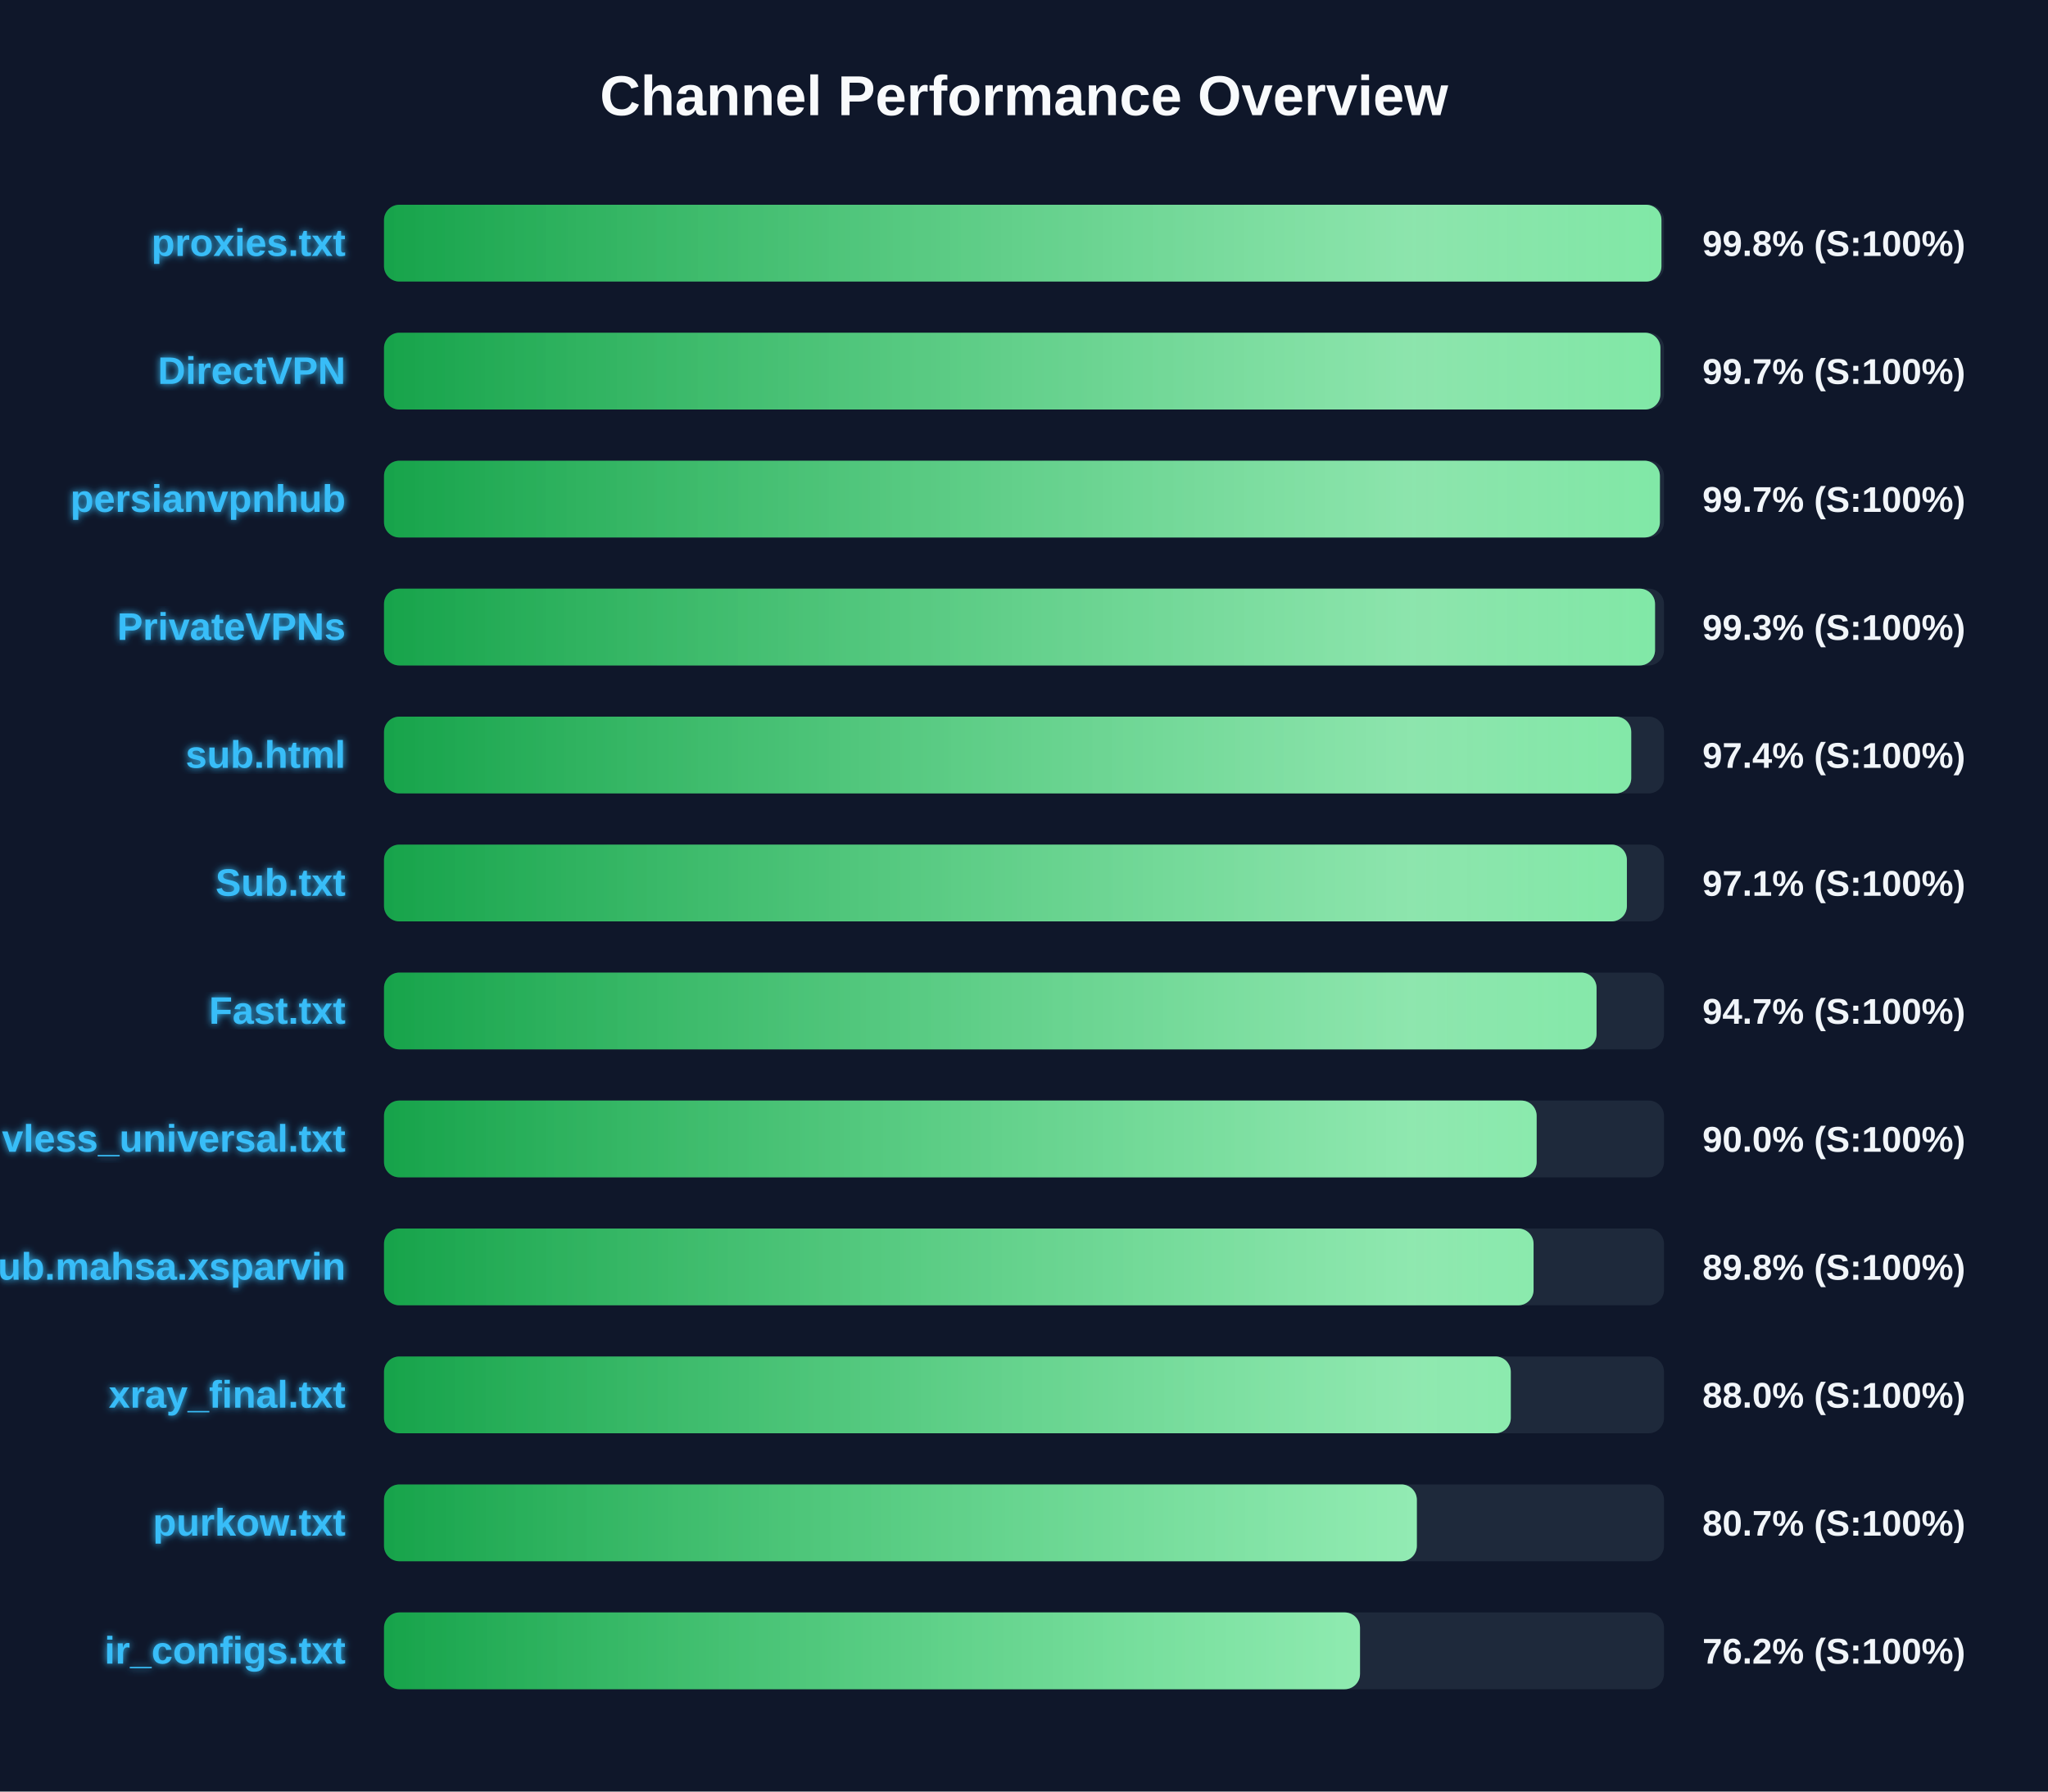
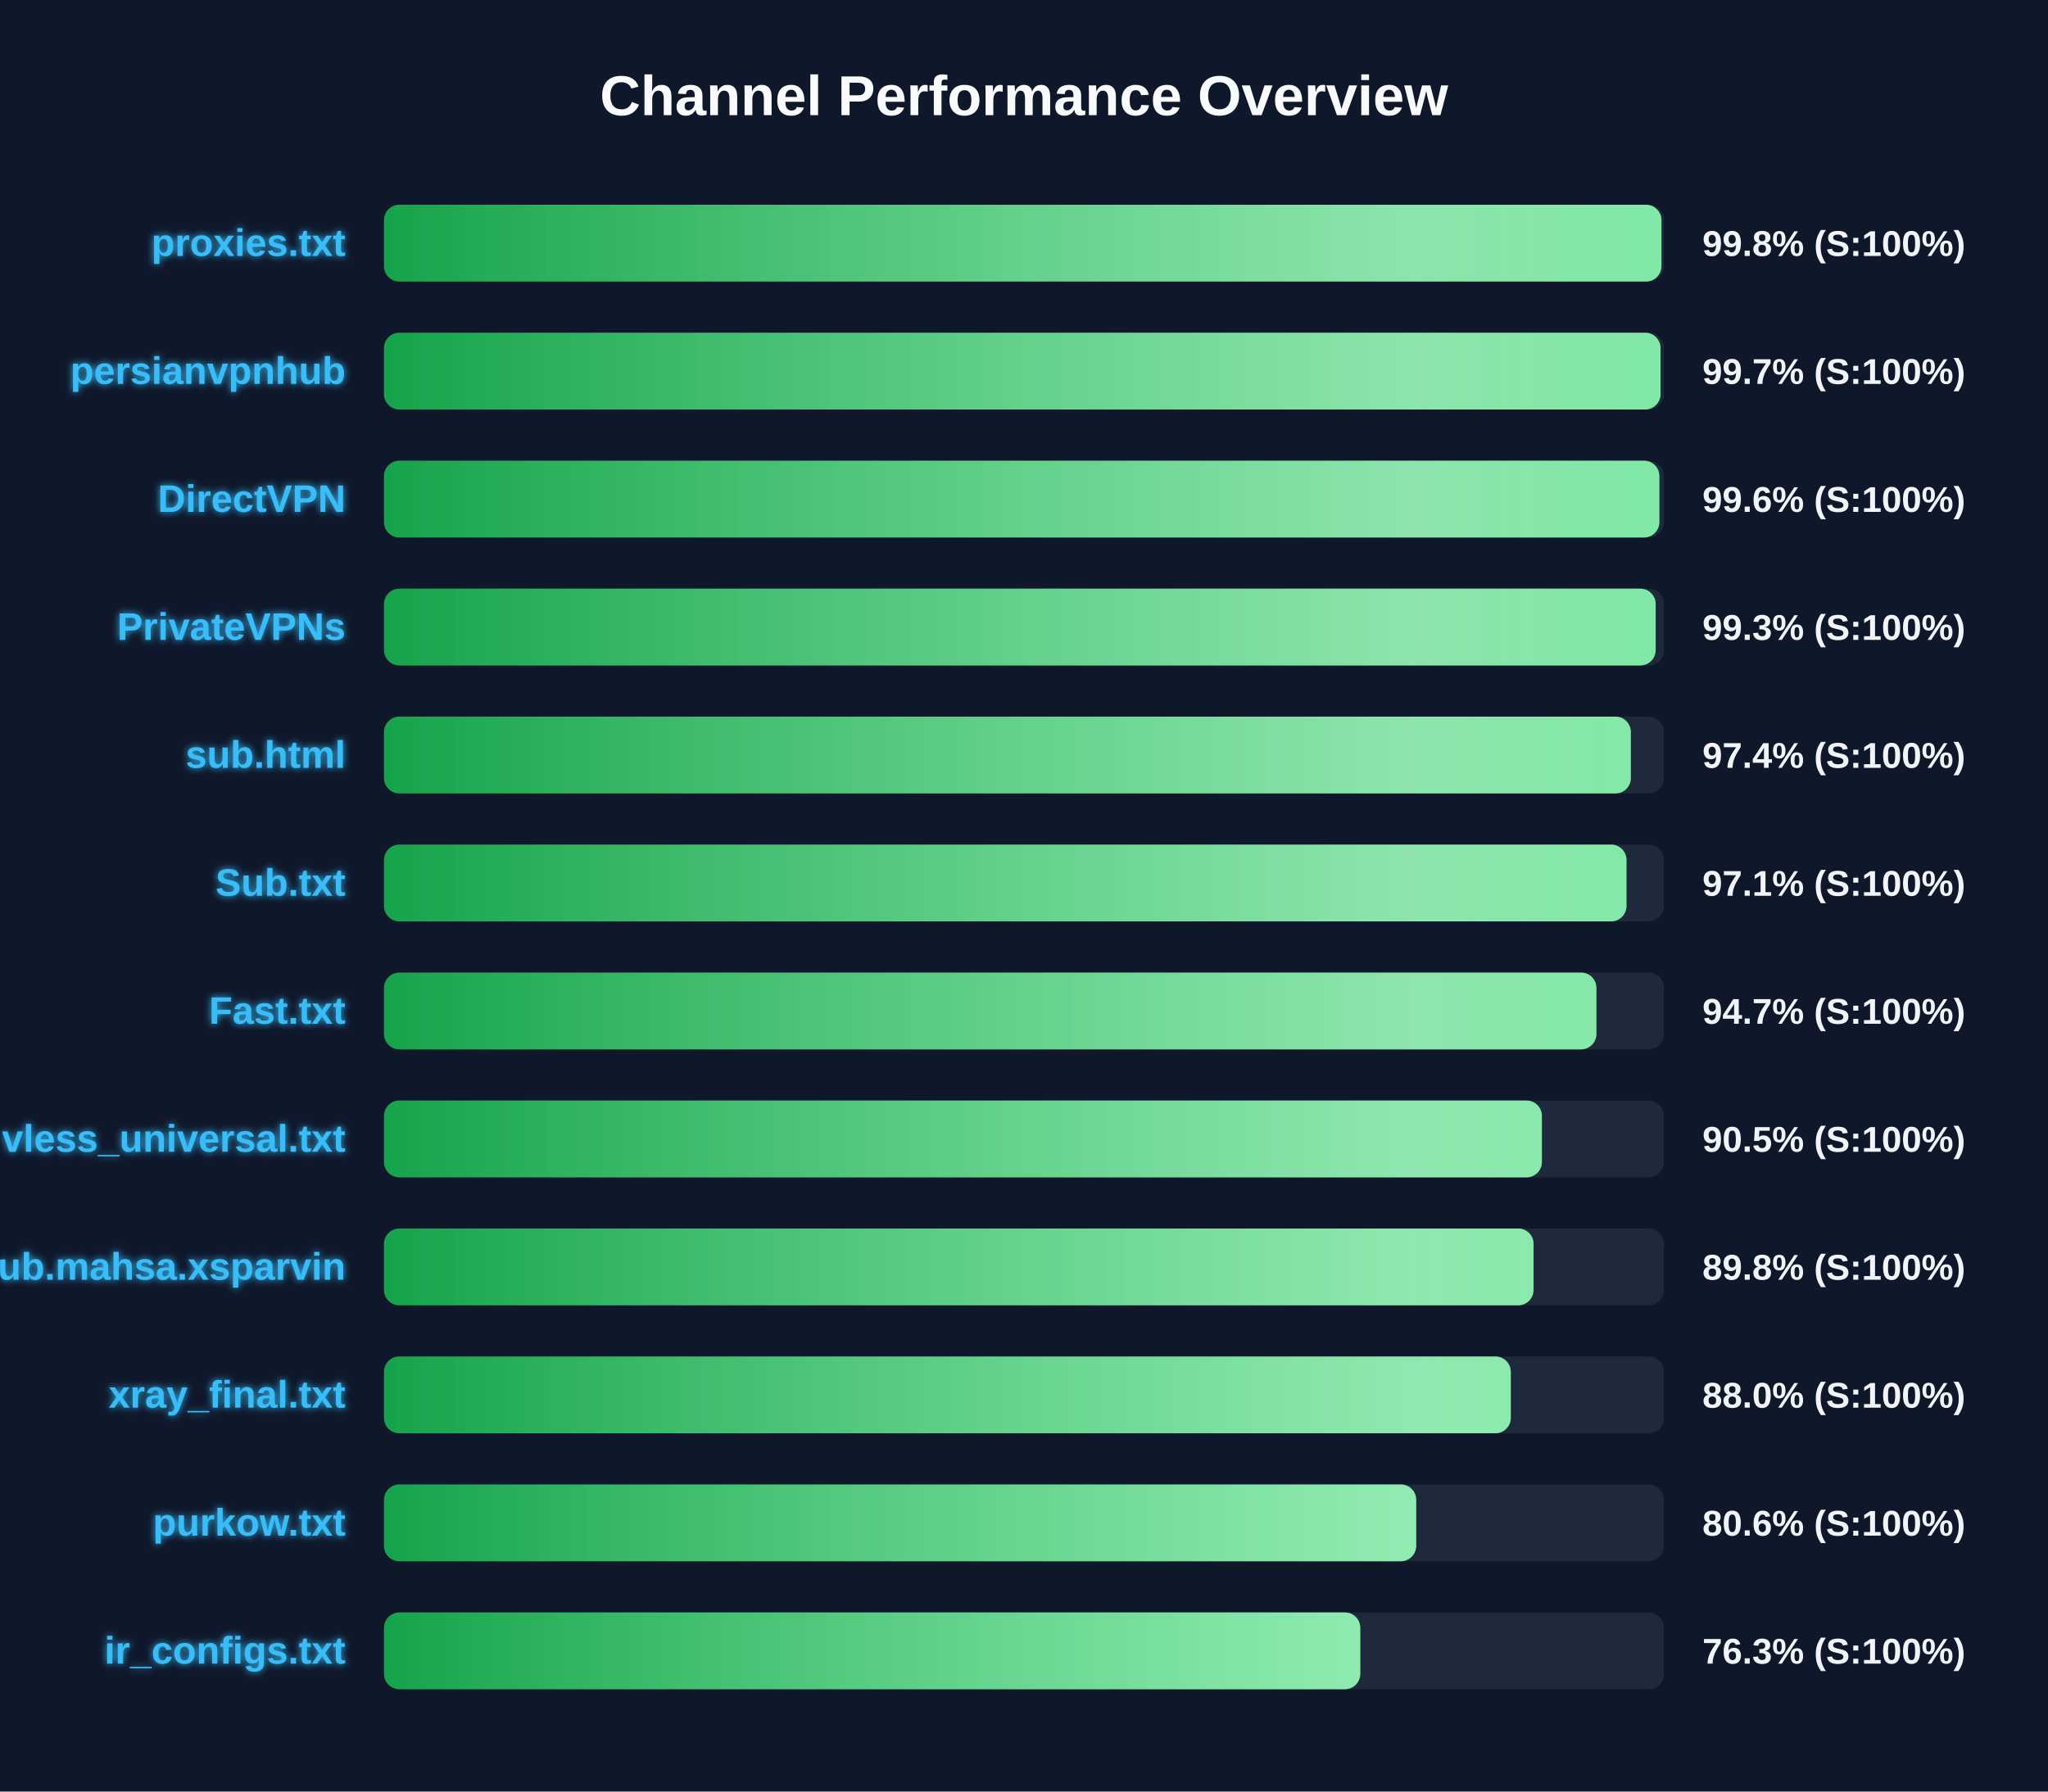
<svg xmlns="http://www.w3.org/2000/svg" width="800" height="700" version="1.1">
  <defs>
    <linearGradient id="grad-green" x1="0%" y1="0%" x2="100%" y2="0%">
      <stop offset="0%" stop-color="#16a34a" />
      <stop offset="100%" stop-color="#4ade80" />
    </linearGradient>
    <linearGradient id="grad-yellow" x1="0%" y1="0%" x2="100%" y2="0%">
      <stop offset="0%" stop-color="#ca8a04" />
      <stop offset="100%" stop-color="#fde047" />
    </linearGradient>
    <linearGradient id="grad-red" x1="0%" y1="0%" x2="100%" y2="0%">
      <stop offset="0%" stop-color="#dc2626" />
      <stop offset="100%" stop-color="#f87171" />
    </linearGradient>
    <linearGradient id="shimmer" x1="0%" y1="0%" x2="100%" y2="0%">
      <stop offset="0%" stop-color="rgba(255,255,255,0)" />
      <stop offset="50%" stop-color="rgba(255,255,255,0.4)" />
      <stop offset="100%" stop-color="rgba(255,255,255,0)" />
    </linearGradient>
    <filter id="glow" x="-20%" y="-20%" width="140%" height="140%">
      <feGaussianBlur stdDeviation="1.5" result="blur" />
      <feComposite in="SourceGraphic" in2="blur" operator="over" />
    </filter>
  </defs>
  <style>
        .bg-rect { fill: #0f172a; }
        .title { font: bold 22px 'Segoe UI', Arial, sans-serif; fill: #f8fafc; }
        .row { font: bold 15px 'Segoe UI', Arial, sans-serif; fill: #38bdf8; filter: url(#glow); }
        .score { font: bold 14px 'Segoe UI', Arial, sans-serif; fill: #f1f5f9; }
        @keyframes shimmer-anim {
            0% { transform: translateX(-100%); }
            100% { transform: translateX(200%); }
        }
        .shimmer-rect {
            animation: shimmer-anim 2.5s infinite linear;
        }
    </style>
  <rect width="100%" height="100%" class="bg-rect" />
  <text x="400" y="45" text-anchor="middle" class="title">Channel Performance Overview</text>
  <rect x="150" y="80" width="500" height="30" fill="#1e293b" rx="6" />
  <clipPath id="clip-0">
    <rect x="150" y="80" width="499.0" height="30" rx="6" />
  </clipPath>
  <rect x="150" y="80" width="499.0" height="30" fill="url(#grad-green)" rx="6" />
  <g clip-path="url(#clip-0)">
    <rect x="150" y="80" width="100%" height="30" fill="url(#shimmer)" class="shimmer-rect" />
  </g>
  <text x="135" y="100" text-anchor="end" class="row">proxies.txt</text>
  <text x="665" y="100" text-anchor="start" class="score">99.8% (S:100%)</text>
  <rect x="150" y="130" width="500" height="30" fill="#1e293b" rx="6" />
  <clipPath id="clip-1">
-     <rect x="150" y="130" width="498.6" height="30" rx="6" />
+     <rect x="150" y="130" width="498.65" height="30" rx="6" />
  </clipPath>
-   <rect x="150" y="130" width="498.6" height="30" fill="url(#grad-green)" rx="6" />
+   <rect x="150" y="130" width="498.65" height="30" fill="url(#grad-green)" rx="6" />
  <g clip-path="url(#clip-1)">
    <rect x="150" y="130" width="100%" height="30" fill="url(#shimmer)" class="shimmer-rect" />
  </g>
-   <text x="135" y="150" text-anchor="end" class="row">DirectVPN</text>
+   <text x="135" y="150" text-anchor="end" class="row">persianvpnhub</text>
  <text x="665" y="150" text-anchor="start" class="score">99.7% (S:100%)</text>
  <rect x="150" y="180" width="500" height="30" fill="#1e293b" rx="6" />
  <clipPath id="clip-2">
-     <rect x="150" y="180" width="498.4" height="30" rx="6" />
+     <rect x="150" y="180" width="498.2" height="30" rx="6" />
  </clipPath>
-   <rect x="150" y="180" width="498.4" height="30" fill="url(#grad-green)" rx="6" />
+   <rect x="150" y="180" width="498.2" height="30" fill="url(#grad-green)" rx="6" />
  <g clip-path="url(#clip-2)">
    <rect x="150" y="180" width="100%" height="30" fill="url(#shimmer)" class="shimmer-rect" />
  </g>
-   <text x="135" y="200" text-anchor="end" class="row">persianvpnhub</text>
-   <text x="665" y="200" text-anchor="start" class="score">99.7% (S:100%)</text>
+   <text x="135" y="200" text-anchor="end" class="row">DirectVPN</text>
+   <text x="665" y="200" text-anchor="start" class="score">99.6% (S:100%)</text>
  <rect x="150" y="230" width="500" height="30" fill="#1e293b" rx="6" />
  <clipPath id="clip-3">
-     <rect x="150" y="230" width="496.5" height="30" rx="6" />
+     <rect x="150" y="230" width="496.75" height="30" rx="6" />
  </clipPath>
-   <rect x="150" y="230" width="496.5" height="30" fill="url(#grad-green)" rx="6" />
+   <rect x="150" y="230" width="496.75" height="30" fill="url(#grad-green)" rx="6" />
  <g clip-path="url(#clip-3)">
    <rect x="150" y="230" width="100%" height="30" fill="url(#shimmer)" class="shimmer-rect" />
  </g>
  <text x="135" y="250" text-anchor="end" class="row">PrivateVPNs</text>
  <text x="665" y="250" text-anchor="start" class="score">99.3% (S:100%)</text>
  <rect x="150" y="280" width="500" height="30" fill="#1e293b" rx="6" />
  <clipPath id="clip-4">
-     <rect x="150" y="280" width="487.2" height="30" rx="6" />
+     <rect x="150" y="280" width="487.05" height="30" rx="6" />
  </clipPath>
-   <rect x="150" y="280" width="487.2" height="30" fill="url(#grad-green)" rx="6" />
+   <rect x="150" y="280" width="487.05" height="30" fill="url(#grad-green)" rx="6" />
  <g clip-path="url(#clip-4)">
    <rect x="150" y="280" width="100%" height="30" fill="url(#shimmer)" class="shimmer-rect" />
  </g>
  <text x="135" y="300" text-anchor="end" class="row">sub.html</text>
  <text x="665" y="300" text-anchor="start" class="score">97.4% (S:100%)</text>
  <rect x="150" y="330" width="500" height="30" fill="#1e293b" rx="6" />
  <clipPath id="clip-5">
-     <rect x="150" y="330" width="485.5" height="30" rx="6" />
+     <rect x="150" y="330" width="485.35" height="30" rx="6" />
  </clipPath>
-   <rect x="150" y="330" width="485.5" height="30" fill="url(#grad-green)" rx="6" />
+   <rect x="150" y="330" width="485.35" height="30" fill="url(#grad-green)" rx="6" />
  <g clip-path="url(#clip-5)">
    <rect x="150" y="330" width="100%" height="30" fill="url(#shimmer)" class="shimmer-rect" />
  </g>
  <text x="135" y="350" text-anchor="end" class="row">Sub.txt</text>
  <text x="665" y="350" text-anchor="start" class="score">97.1% (S:100%)</text>
  <rect x="150" y="380" width="500" height="30" fill="#1e293b" rx="6" />
  <clipPath id="clip-6">
-     <rect x="150" y="380" width="473.65" height="30" rx="6" />
+     <rect x="150" y="380" width="473.6" height="30" rx="6" />
  </clipPath>
-   <rect x="150" y="380" width="473.65" height="30" fill="url(#grad-green)" rx="6" />
+   <rect x="150" y="380" width="473.6" height="30" fill="url(#grad-green)" rx="6" />
  <g clip-path="url(#clip-6)">
    <rect x="150" y="380" width="100%" height="30" fill="url(#shimmer)" class="shimmer-rect" />
  </g>
  <text x="135" y="400" text-anchor="end" class="row">Fast.txt</text>
  <text x="665" y="400" text-anchor="start" class="score">94.7% (S:100%)</text>
  <rect x="150" y="430" width="500" height="30" fill="#1e293b" rx="6" />
  <clipPath id="clip-7">
-     <rect x="150" y="430" width="450.25" height="30" rx="6" />
+     <rect x="150" y="430" width="452.3" height="30" rx="6" />
  </clipPath>
-   <rect x="150" y="430" width="450.25" height="30" fill="url(#grad-green)" rx="6" />
+   <rect x="150" y="430" width="452.3" height="30" fill="url(#grad-green)" rx="6" />
  <g clip-path="url(#clip-7)">
    <rect x="150" y="430" width="100%" height="30" fill="url(#shimmer)" class="shimmer-rect" />
  </g>
  <text x="135" y="450" text-anchor="end" class="row">vless_universal.txt</text>
-   <text x="665" y="450" text-anchor="start" class="score">90.0% (S:100%)</text>
+   <text x="665" y="450" text-anchor="start" class="score">90.5% (S:100%)</text>
  <rect x="150" y="480" width="500" height="30" fill="#1e293b" rx="6" />
  <clipPath id="clip-8">
    <rect x="150" y="480" width="449.05" height="30" rx="6" />
  </clipPath>
  <rect x="150" y="480" width="449.05" height="30" fill="url(#grad-green)" rx="6" />
  <g clip-path="url(#clip-8)">
    <rect x="150" y="480" width="100%" height="30" fill="url(#shimmer)" class="shimmer-rect" />
  </g>
  <text x="135" y="500" text-anchor="end" class="row">Sub.mahsa.xsparvin</text>
  <text x="665" y="500" text-anchor="start" class="score">89.8% (S:100%)</text>
  <rect x="150" y="530" width="500" height="30" fill="#1e293b" rx="6" />
  <clipPath id="clip-9">
    <rect x="150" y="530" width="440.15" height="30" rx="6" />
  </clipPath>
  <rect x="150" y="530" width="440.15" height="30" fill="url(#grad-green)" rx="6" />
  <g clip-path="url(#clip-9)">
    <rect x="150" y="530" width="100%" height="30" fill="url(#shimmer)" class="shimmer-rect" />
  </g>
  <text x="135" y="550" text-anchor="end" class="row">xray_final.txt</text>
  <text x="665" y="550" text-anchor="start" class="score">88.0% (S:100%)</text>
  <rect x="150" y="580" width="500" height="30" fill="#1e293b" rx="6" />
  <clipPath id="clip-10">
-     <rect x="150" y="580" width="403.45" height="30" rx="6" />
+     <rect x="150" y="580" width="403.2" height="30" rx="6" />
  </clipPath>
-   <rect x="150" y="580" width="403.45" height="30" fill="url(#grad-green)" rx="6" />
+   <rect x="150" y="580" width="403.2" height="30" fill="url(#grad-green)" rx="6" />
  <g clip-path="url(#clip-10)">
    <rect x="150" y="580" width="100%" height="30" fill="url(#shimmer)" class="shimmer-rect" />
  </g>
  <text x="135" y="600" text-anchor="end" class="row">purkow.txt</text>
-   <text x="665" y="600" text-anchor="start" class="score">80.7% (S:100%)</text>
+   <text x="665" y="600" text-anchor="start" class="score">80.6% (S:100%)</text>
  <rect x="150" y="630" width="500" height="30" fill="#1e293b" rx="6" />
  <clipPath id="clip-11">
-     <rect x="150" y="630" width="381.25" height="30" rx="6" />
+     <rect x="150" y="630" width="381.35" height="30" rx="6" />
  </clipPath>
-   <rect x="150" y="630" width="381.25" height="30" fill="url(#grad-green)" rx="6" />
+   <rect x="150" y="630" width="381.35" height="30" fill="url(#grad-green)" rx="6" />
  <g clip-path="url(#clip-11)">
    <rect x="150" y="630" width="100%" height="30" fill="url(#shimmer)" class="shimmer-rect" />
  </g>
  <text x="135" y="650" text-anchor="end" class="row">ir_configs.txt</text>
-   <text x="665" y="650" text-anchor="start" class="score">76.2% (S:100%)</text>
+   <text x="665" y="650" text-anchor="start" class="score">76.3% (S:100%)</text>
</svg>
